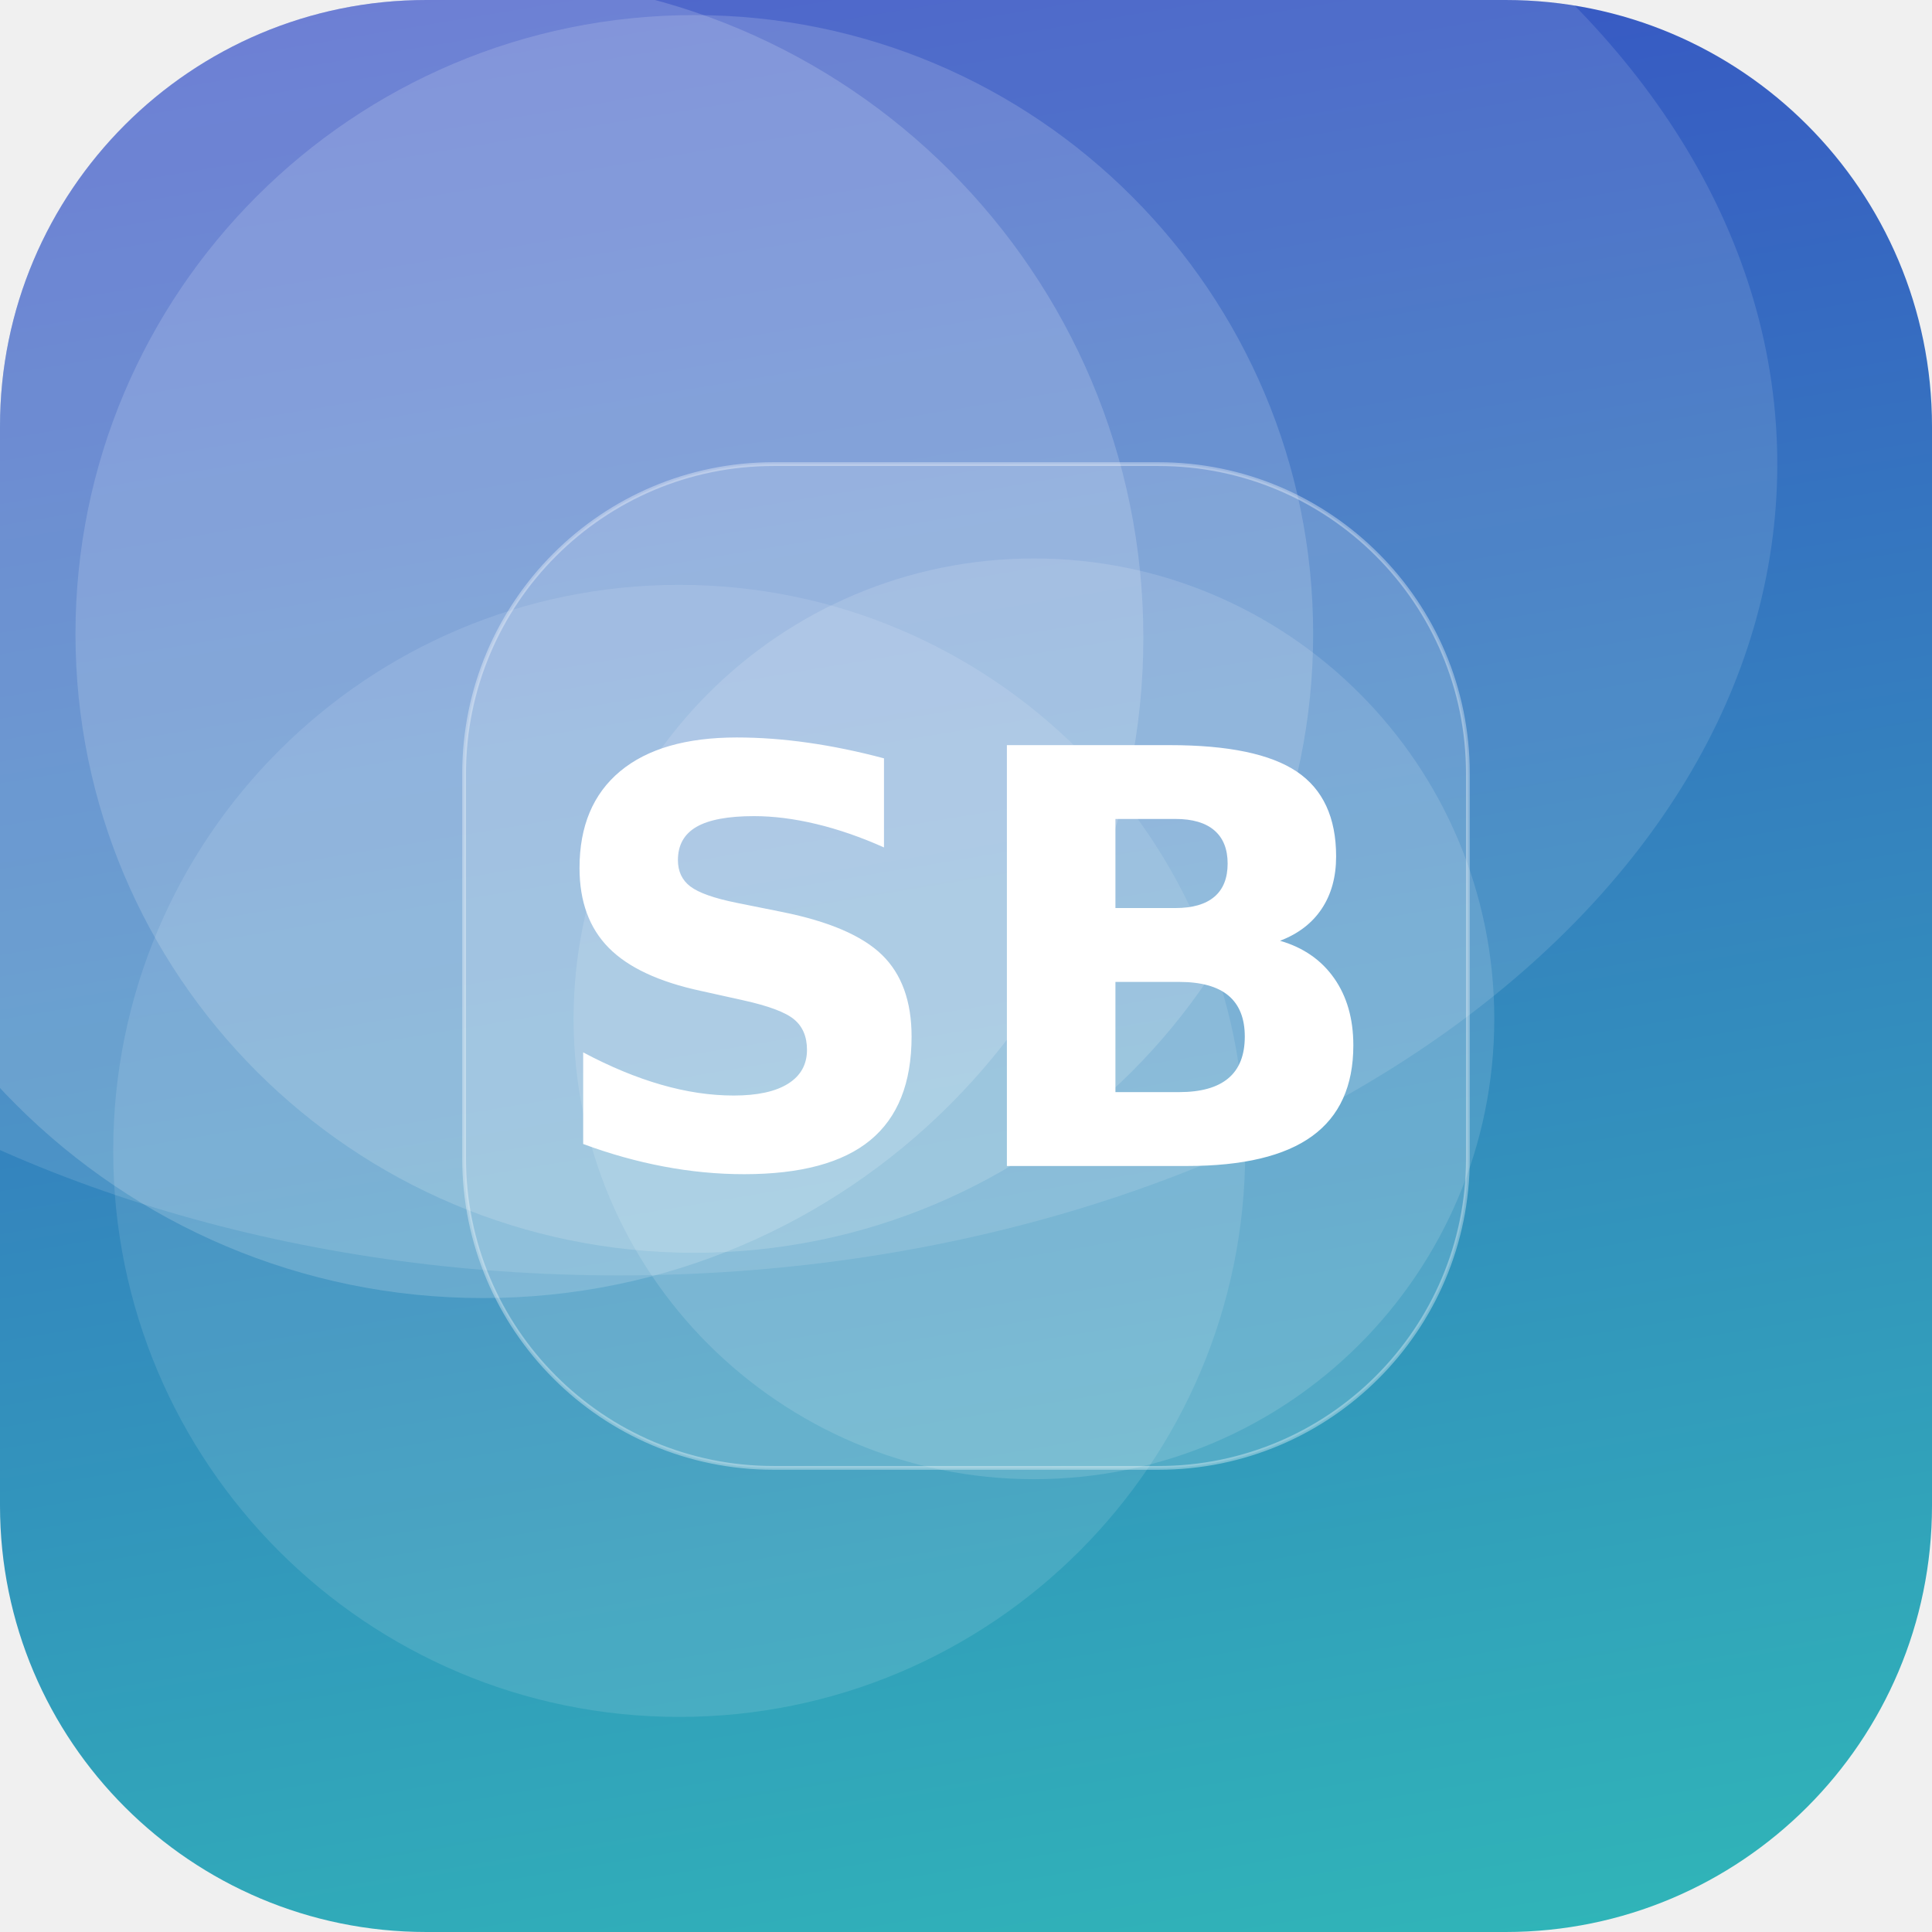
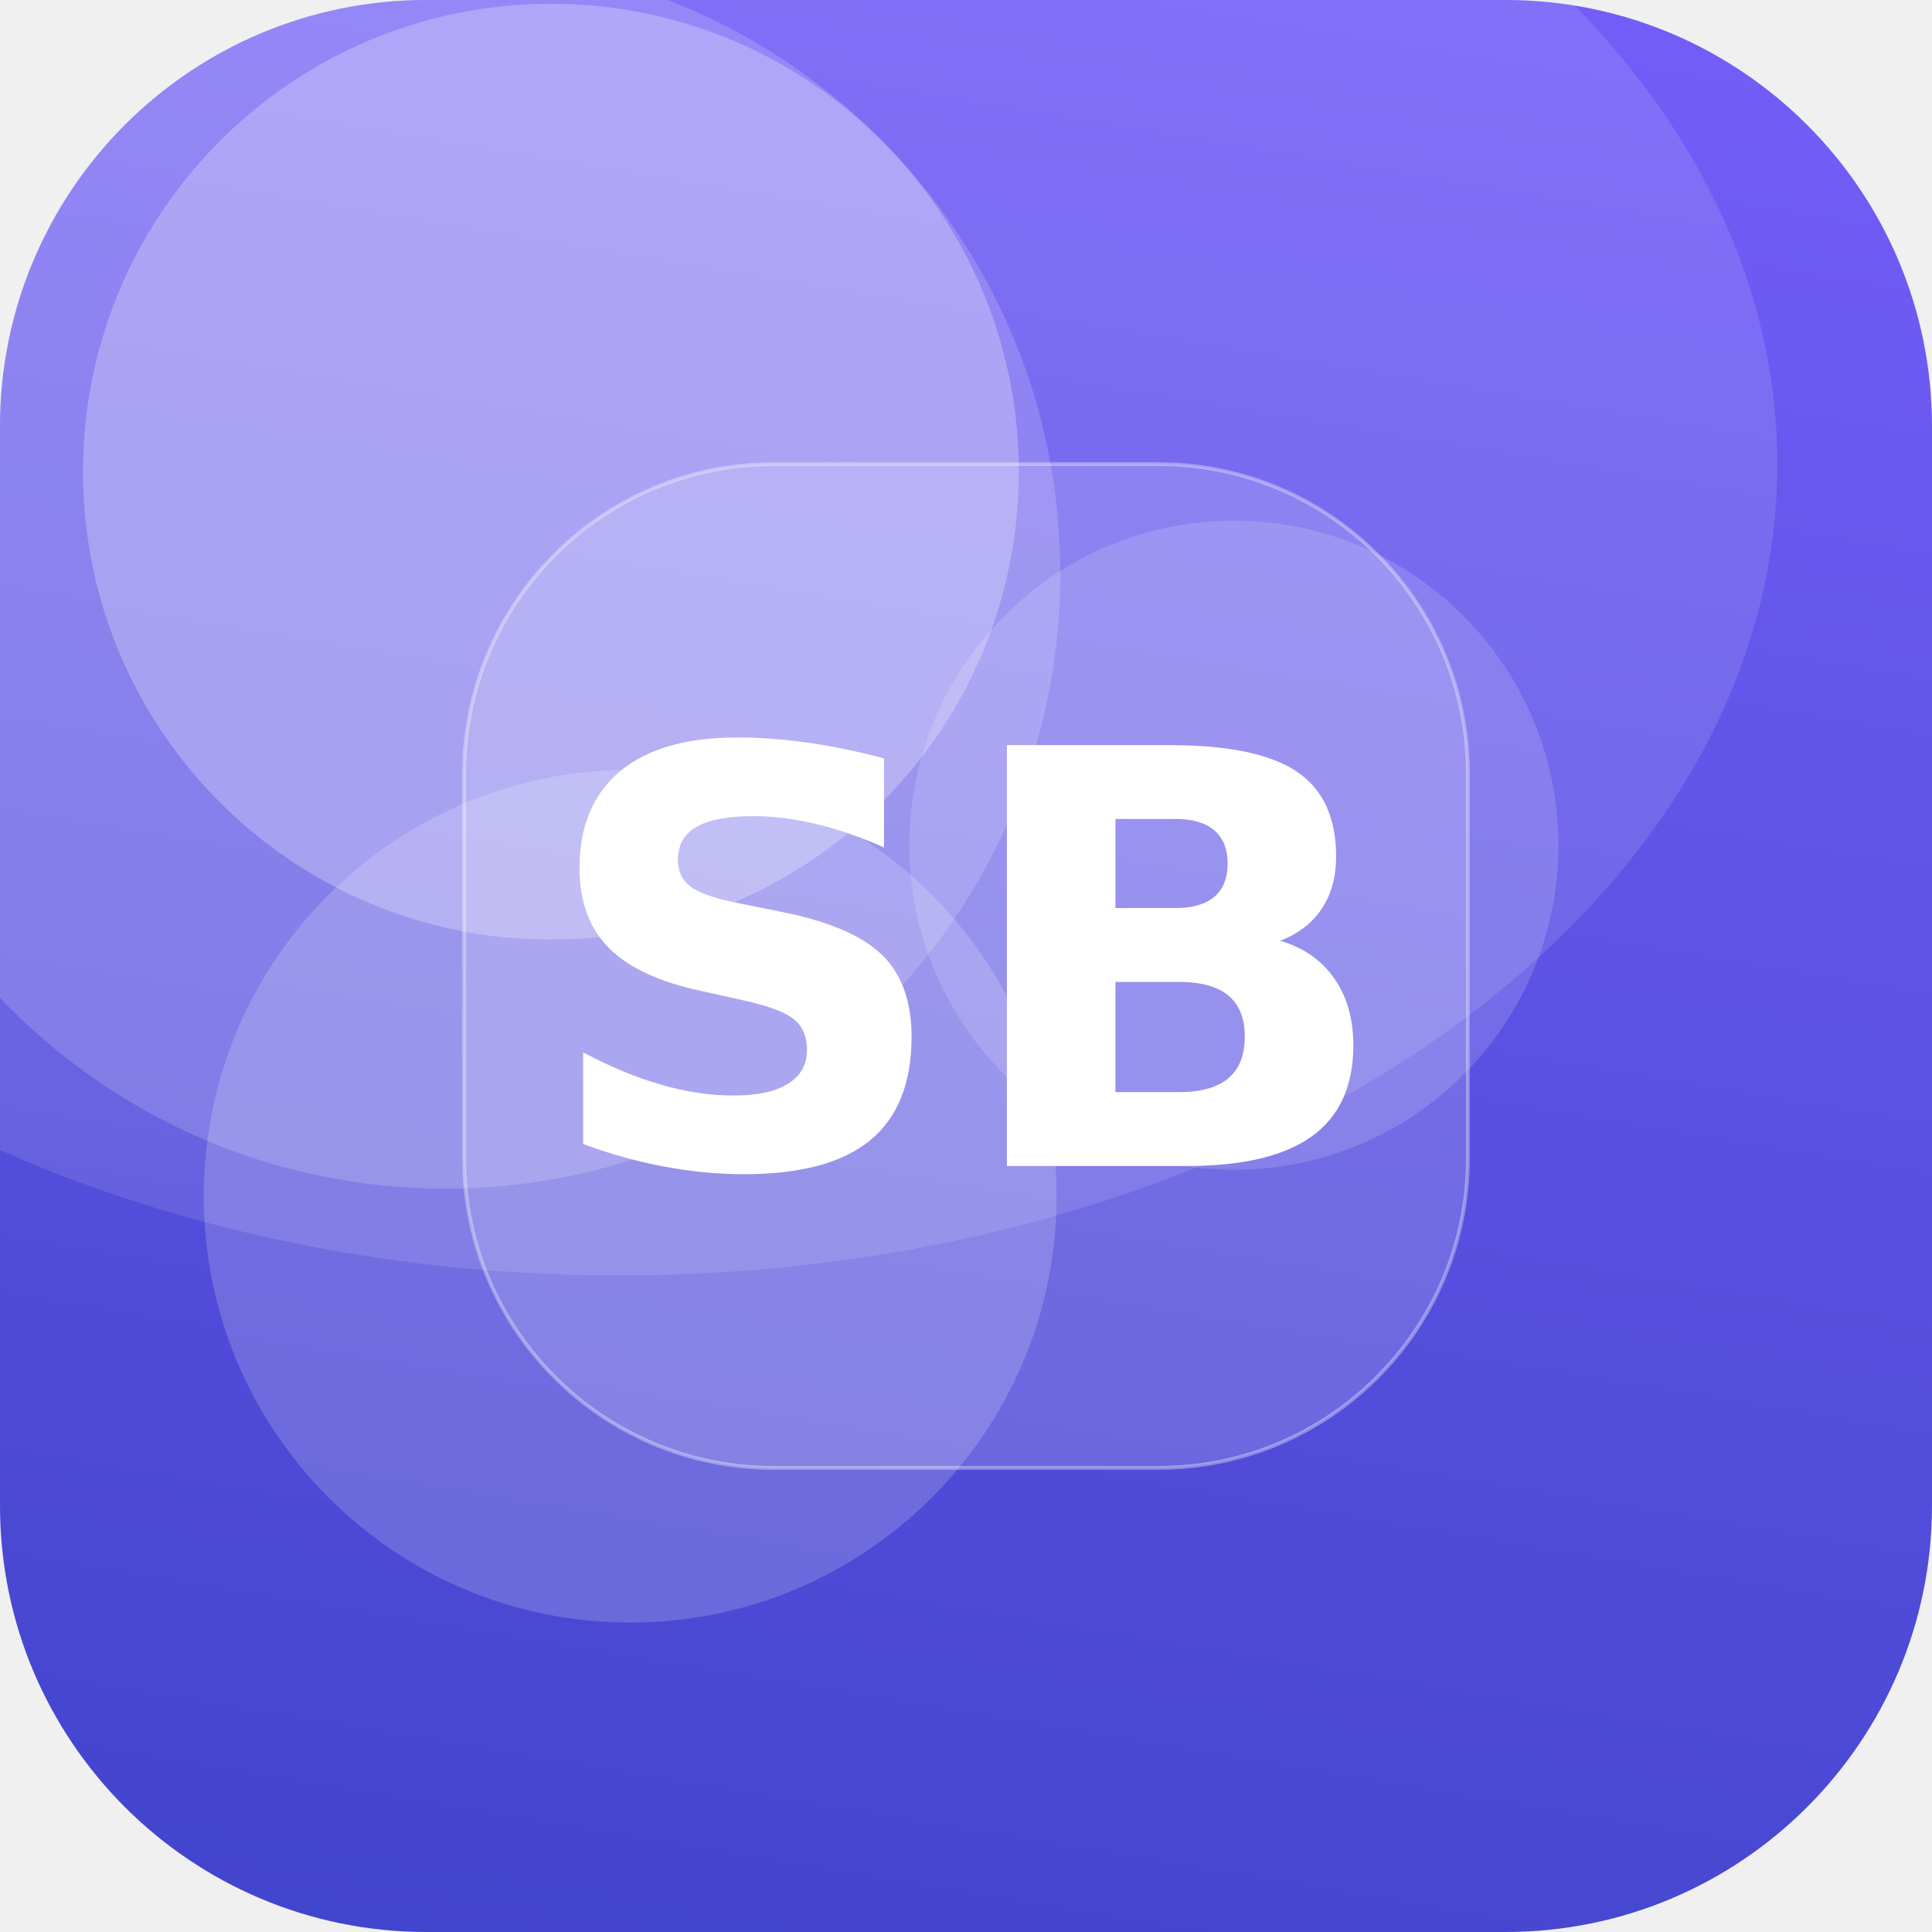
<svg xmlns="http://www.w3.org/2000/svg" width="512" height="512" viewBox="0 0 512 512">
  <defs>
-     <linearGradient id="g" x1="0" y1="0" x2="1" y2="1" gradientTransform="rotate(215 0.5 0.5)">
-       <stop offset="0" stop-color="#2EC4B6" />
+     <linearGradient id="g" x1="0" y1="0" x2="1" y2="1" gradientTransform="rotate(54 0.5 0.5)">
+       <stop offset="0" stop-color="#7B61FF" />
      <stop offset="1" stop-color="#3A41C6" />
    </linearGradient>
    <clipPath id="c">
      <rect width="512" height="512" rx="113" />
    </clipPath>
  </defs>
  <g clip-path="url(#c)">
    <rect width="512" height="512" fill="url(#g)" />
-     <circle cx="184" cy="168" r="164" fill="#FFFFFF" fill-opacity="0.16" />
-     <circle cx="274" cy="270" r="122" fill="#FFFFFF" fill-opacity="0.13" />
-     <circle cx="128" cy="169" r="175" fill="#FFFFFF" fill-opacity="0.17" />
-     <circle cx="180" cy="305" r="150" fill="#FFFFFF" fill-opacity="0.11" />
+     <circle cx="118" cy="152" r="163" fill="#FFFFFF" fill-opacity="0.17" />
+     <circle cx="327" cy="224" r="86" fill="#FFFFFF" fill-opacity="0.15" />
+     <circle cx="167" cy="317" r="113" fill="#FFFFFF" fill-opacity="0.18" />
+     <circle cx="146" cy="125" r="124" fill="#FFFFFF" fill-opacity="0.26" />
    <ellipse cx="164" cy="123" rx="307" ry="215" fill="#FFFFFF" fill-opacity="0.12" />
    <rect x="123" y="123" width="266" height="266" rx="82" fill="#FFFFFF" fill-opacity="0.16" stroke="#FFFFFF" stroke-opacity="0.35" />
    <text x="50%" y="50%" dy="53" text-anchor="middle" font-family="DejaVu Sans, Helvetica, Arial, sans-serif" font-weight="bold" font-size="153" fill="#FFFFFF">SB</text>
  </g>
</svg>
